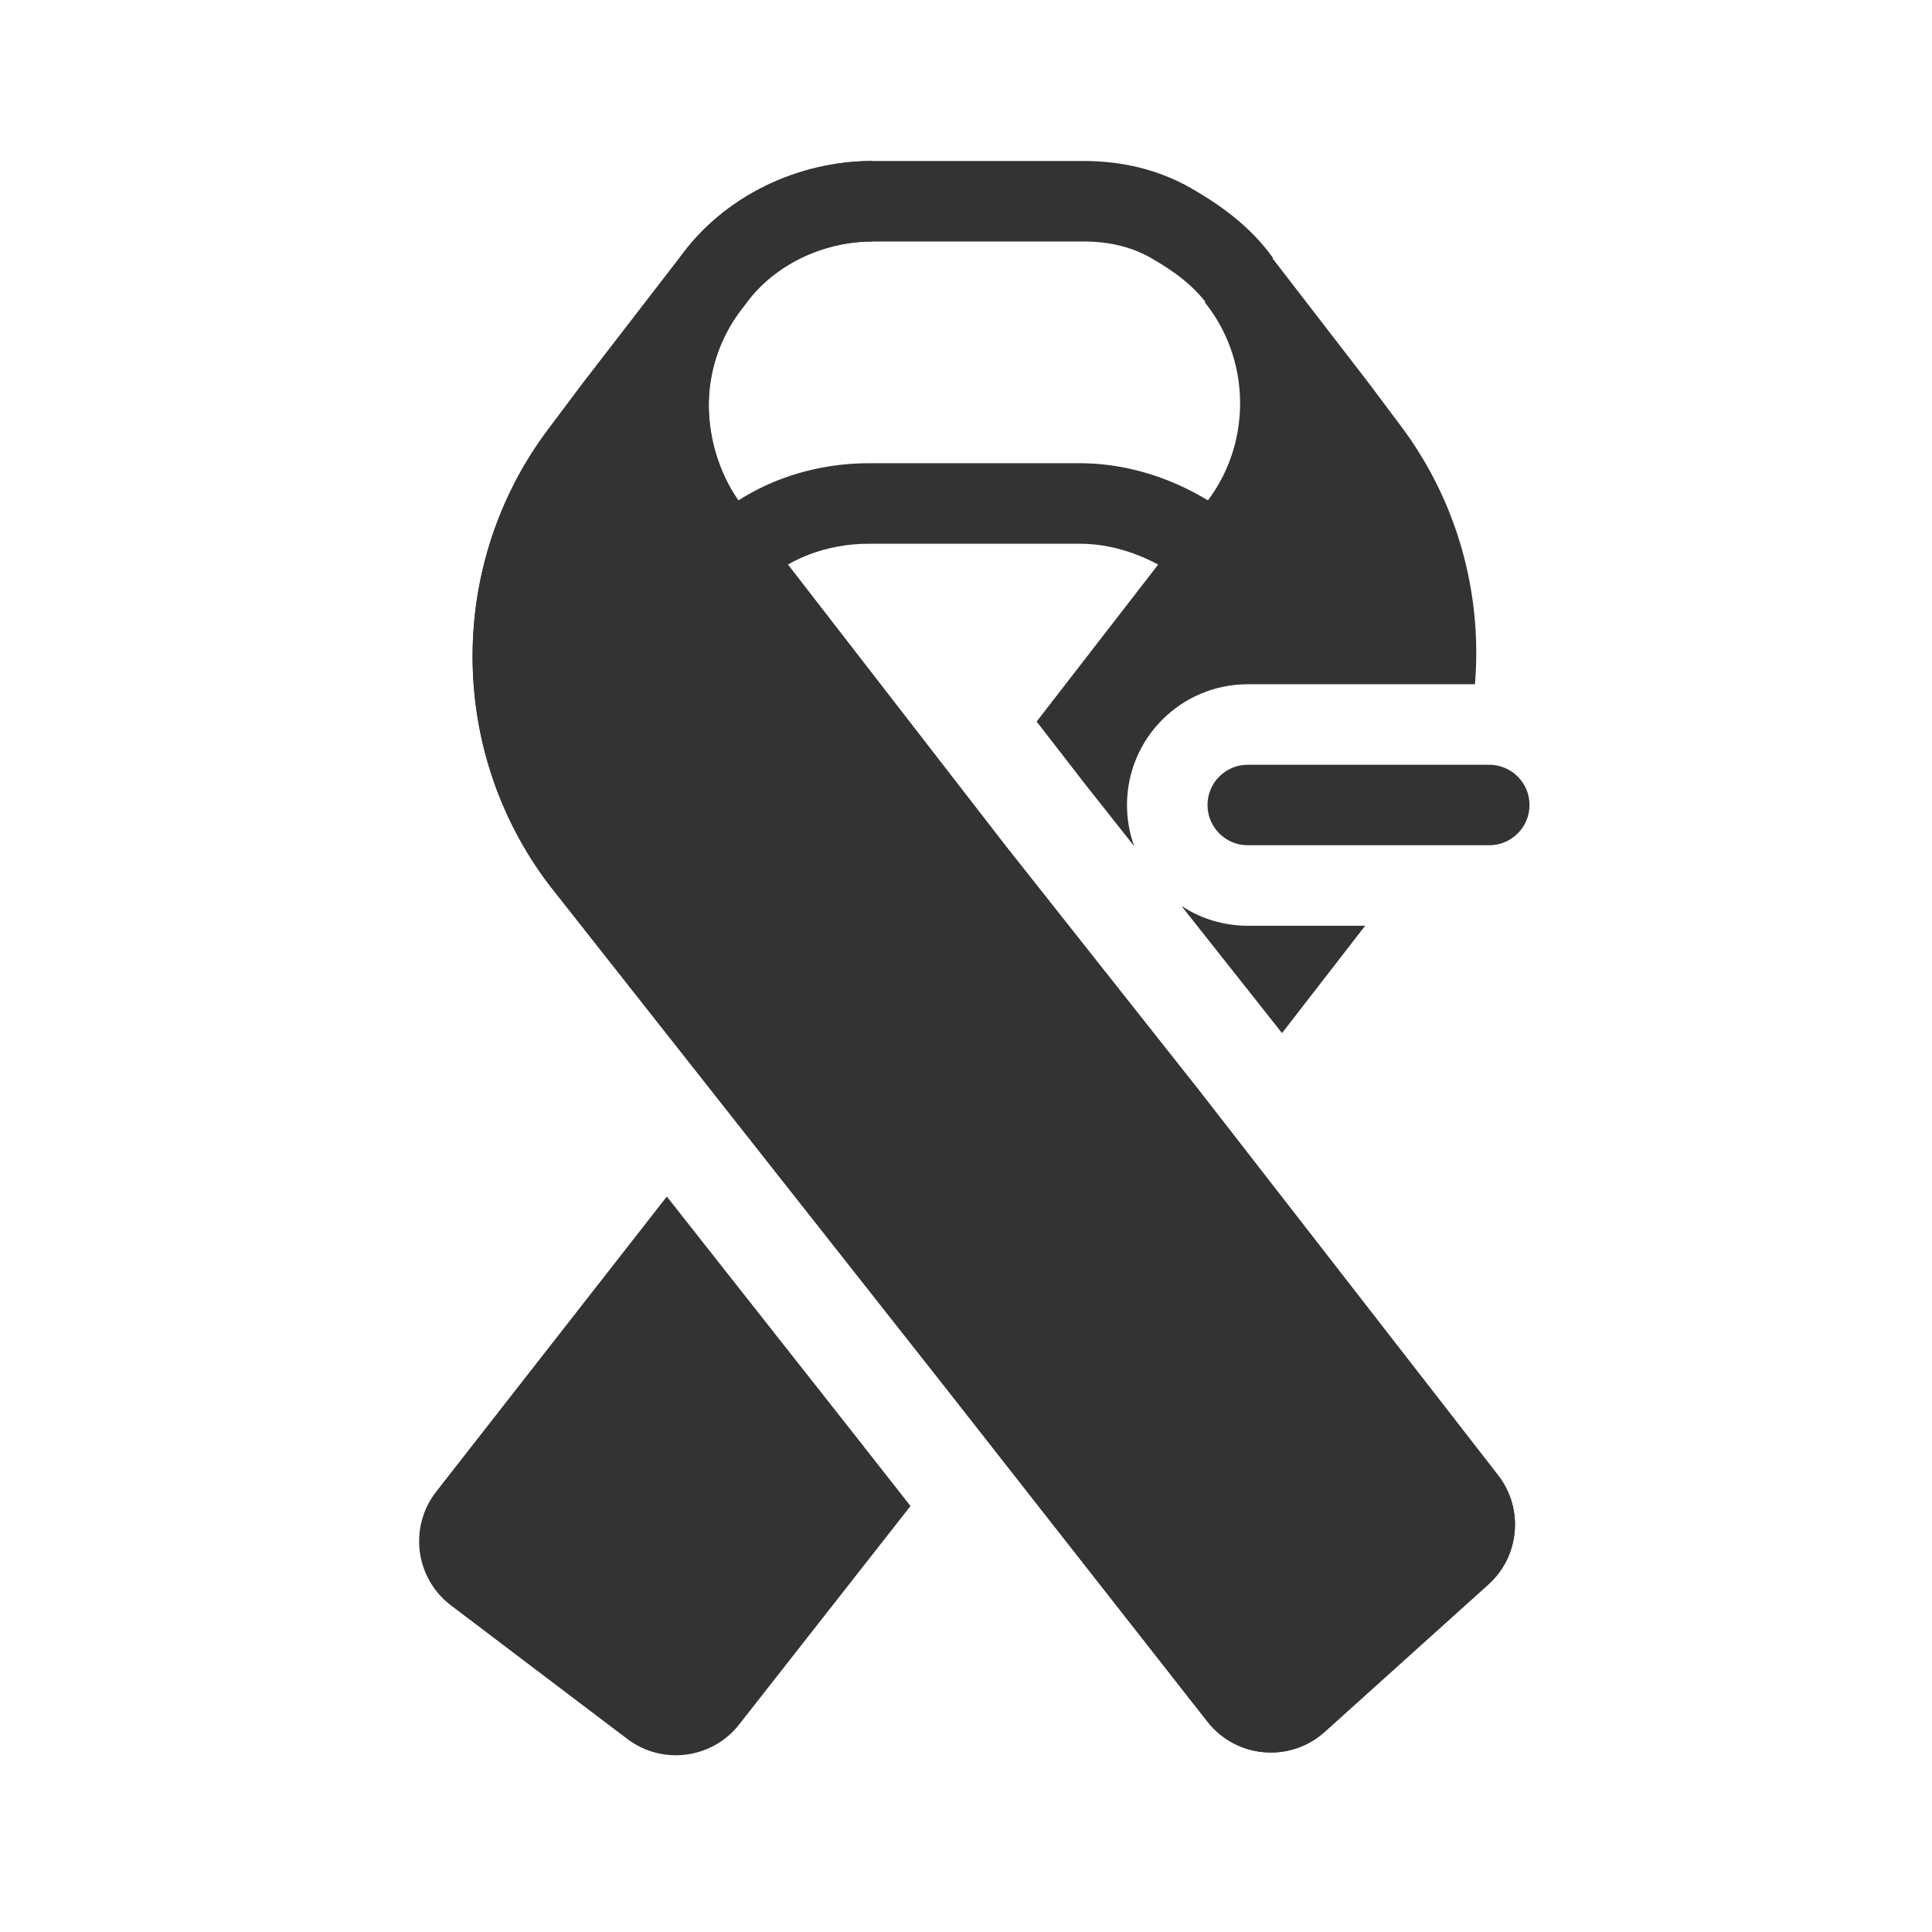
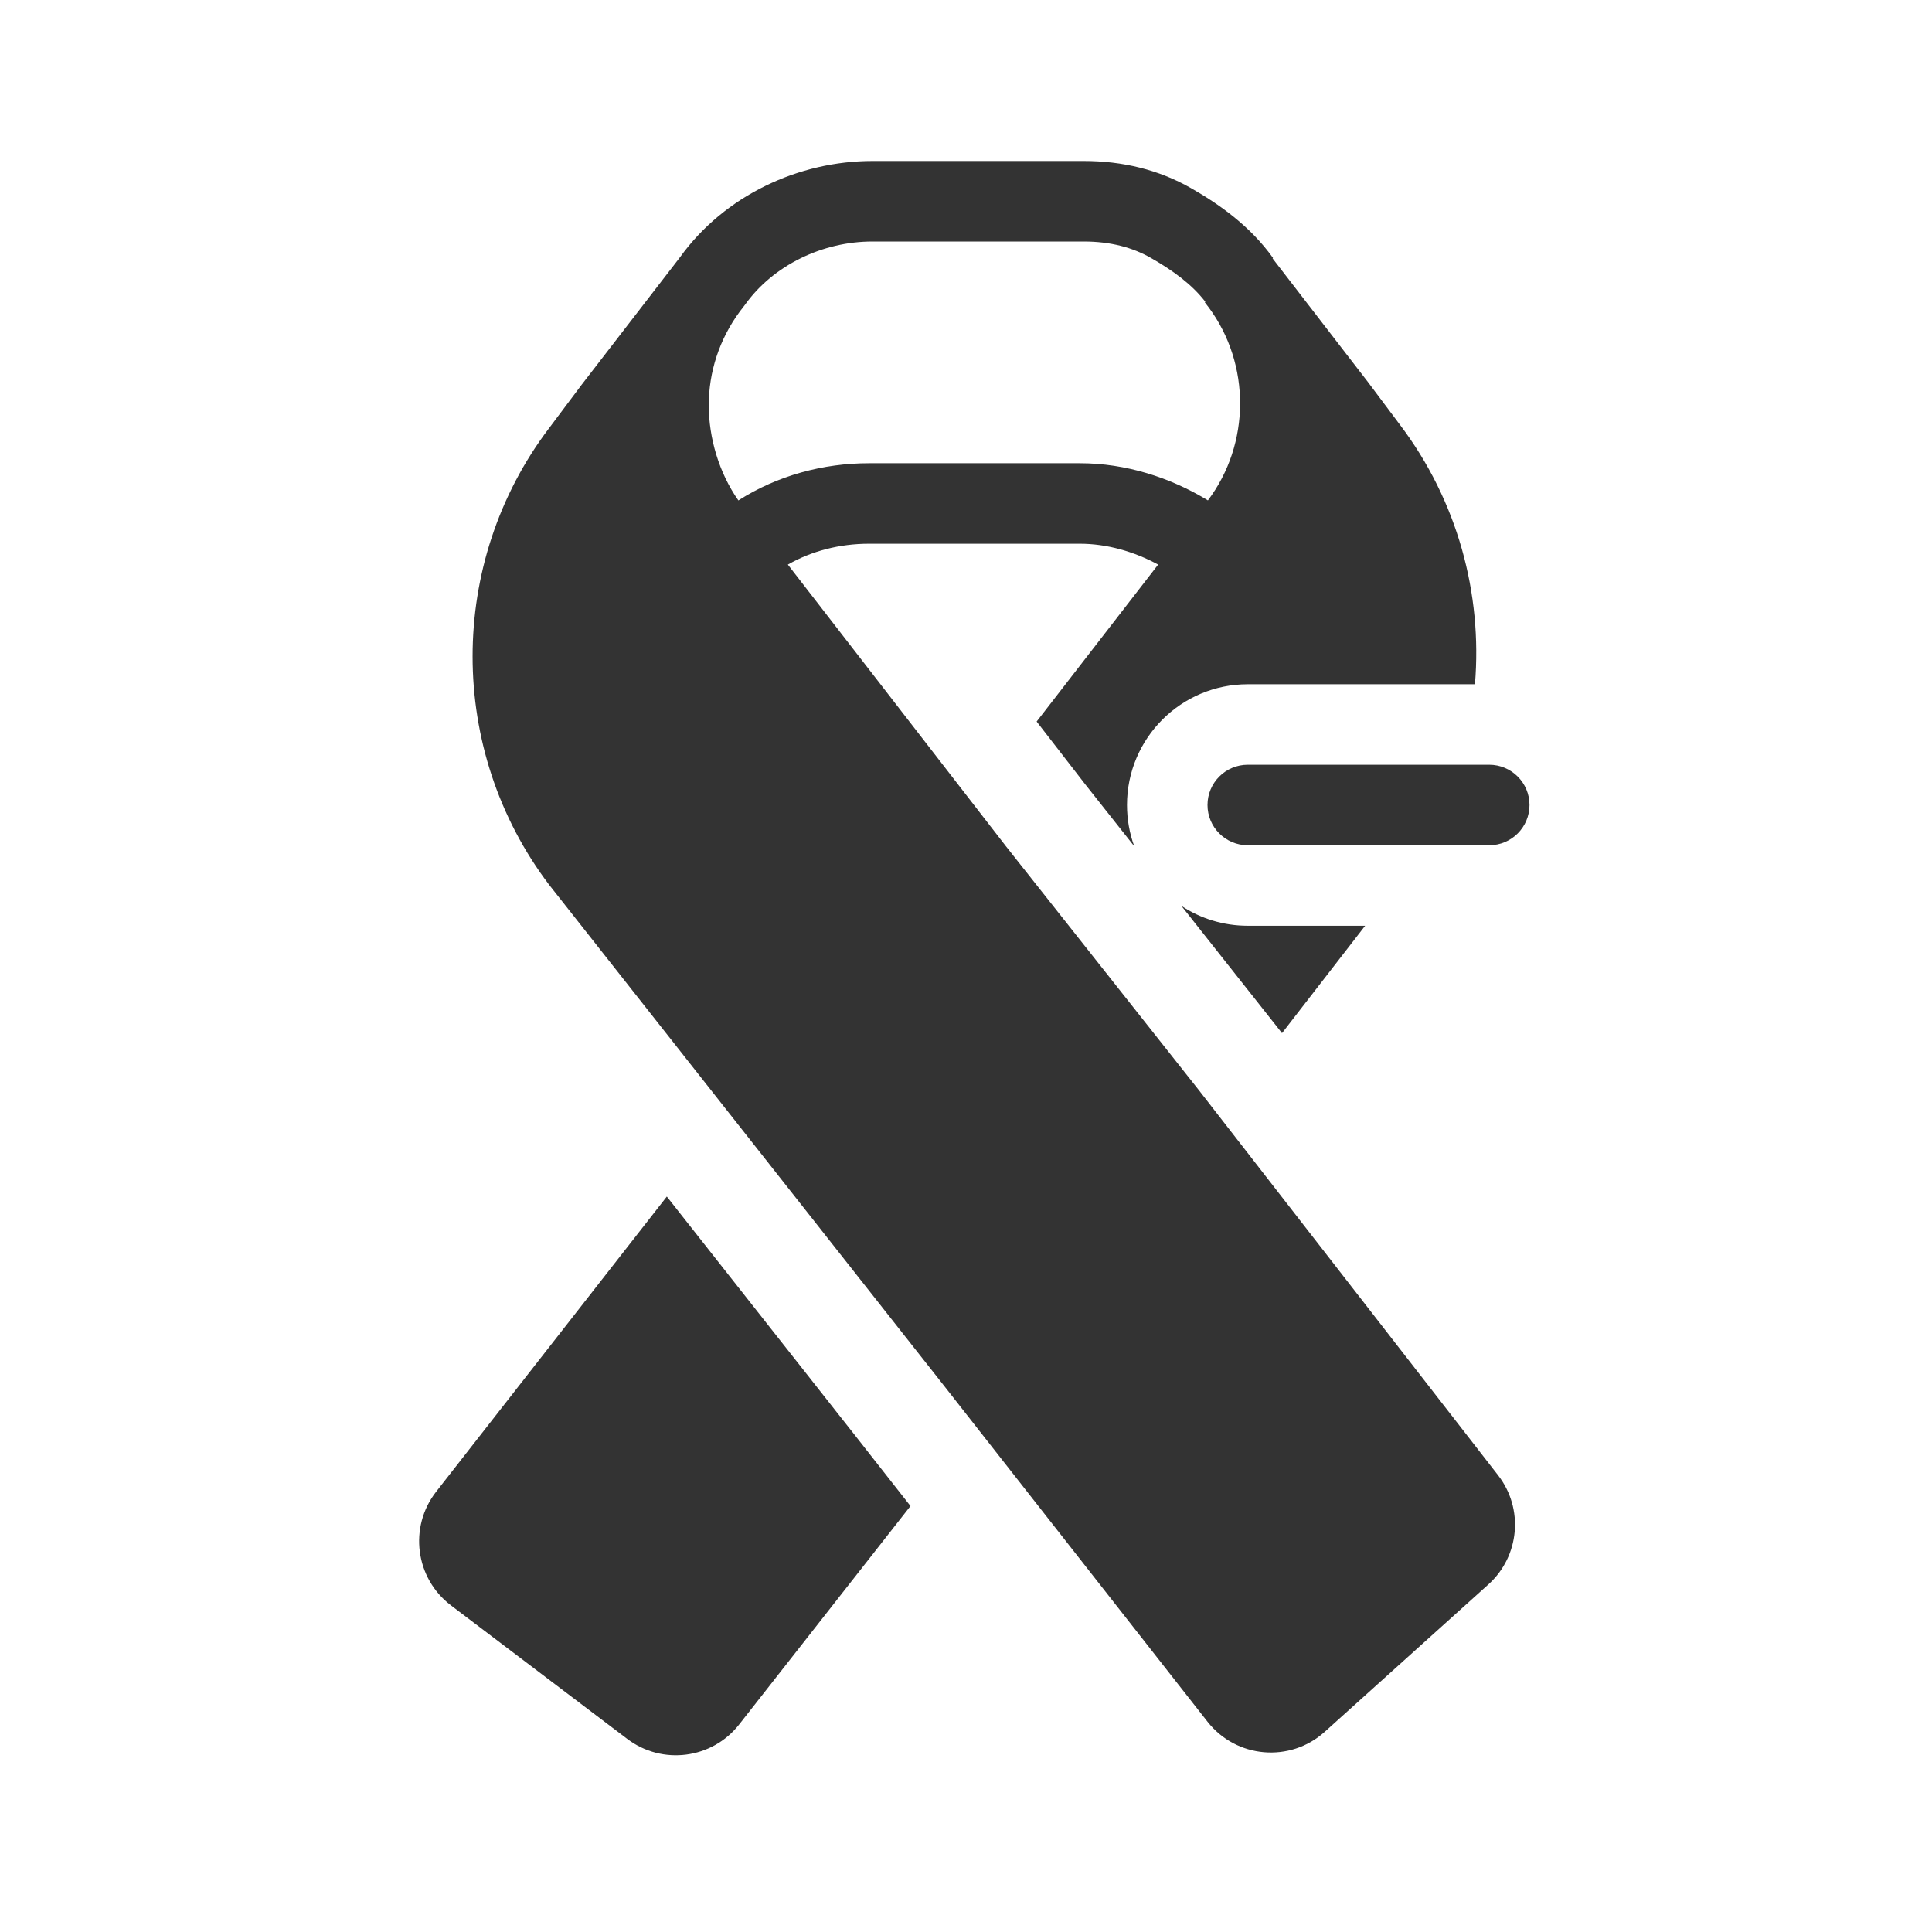
<svg xmlns="http://www.w3.org/2000/svg" width="48" height="48" viewBox="0 0 48 48" fill="none">
-   <path fill-rule="evenodd" clip-rule="evenodd" d="M29.591 4.675C28.79 4.217 27.891 4 26.924 4H21.676C19.852 4 18.007 4.85 16.897 6.387C16.86 6.434 16.824 6.481 16.789 6.528L14.452 9.557L13.641 10.639C13.64 10.64 13.64 10.64 13.639 10.641C11.108 13.984 11.109 18.638 13.641 21.98L13.647 21.988L23.424 34.39L30 42.775C30.715 43.686 32.052 43.802 32.912 43.027L36.978 39.365C37.757 38.664 37.862 37.48 37.219 36.652L29.789 27.089L24.997 21.031L18.481 12.615L18.476 12.609C17.907 11.898 17.609 10.948 17.609 10.067C17.609 9.252 17.866 8.435 18.383 7.736L18.498 7.587L18.509 7.572C19.21 6.59 20.433 6 21.676 6H26.924C27.585 6 28.134 6.145 28.599 6.411C29.181 6.744 29.67 7.11 30 7.572L31.628 6.409C31.053 5.605 30.276 5.066 29.591 4.675ZM15.717 11.204C15.893 12.14 16.287 13.072 16.909 13.851L23.425 22.268L28.22 28.33L35.64 37.879L31.574 41.541L24.996 33.154L15.229 20.765C13.244 18.137 13.246 14.473 15.235 11.847L15.238 11.843L15.717 11.204Z" fill="#333333" />
-   <path d="M17.586 7.133L17.695 6.99C17.658 7.037 17.621 7.085 17.586 7.133L15.252 10.157L14.438 11.243C12.176 14.229 12.176 18.39 14.438 21.376L24.209 33.771L30.787 42.158C31.144 42.613 31.813 42.671 32.243 42.284L36.309 38.622C36.698 38.272 36.751 37.68 36.429 37.266L29.005 27.709L24.209 21.648L17.695 13.233C16.971 12.329 16.609 11.152 16.609 10.067C16.609 9.037 16.935 8.008 17.586 7.133Z" fill="#333333" />
-   <path fill-rule="evenodd" clip-rule="evenodd" d="M16.897 6.387C18.007 4.85 19.852 4 21.676 4V6C20.433 6 19.21 6.59 18.509 7.572L18.498 7.587L18.383 7.736C17.866 8.435 17.609 9.252 17.609 10.067C17.609 10.948 17.907 11.898 18.476 12.609L18.481 12.615L24.997 21.031L29.789 27.089L37.219 36.652C37.862 37.48 37.757 38.664 36.978 39.365L32.912 43.027C32.052 43.802 30.715 43.686 30 42.775L23.424 34.39L13.647 21.988L13.641 21.98C11.109 18.638 11.108 13.984 13.639 10.641C13.64 10.64 13.64 10.64 13.641 10.639L14.452 9.557L16.789 6.528C16.824 6.481 16.86 6.434 16.897 6.387ZM15.717 11.204C15.893 12.14 16.287 13.072 16.909 13.851L23.425 22.268L28.22 28.33L35.64 37.879L31.574 41.541L24.996 33.154L15.229 20.765C13.244 18.137 13.246 14.473 15.235 11.847L15.238 11.843L15.717 11.204Z" fill="#333333" />
-   <path fill-rule="evenodd" clip-rule="evenodd" d="M31.505 6.275C31.546 6.327 31.587 6.38 31.627 6.433L33.958 9.455L33.967 9.466L34.779 10.55C36.21 12.439 36.832 14.747 36.645 17H31C29.343 17 28 18.343 28 20C28 20.36 28.063 20.705 28.18 21.025L26.966 19.491L25.755 17.927L29.938 12.524L29.943 12.518C31.068 11.112 31.098 9.079 30.032 7.64L29.932 7.51L31.505 6.275ZM29.352 22.507L31.759 25.55L31.851 25.668L33.917 23H31C30.391 23 29.825 22.819 29.352 22.507Z" fill="#333333" />
-   <path d="M37 19H31C30.448 19 30 19.448 30 20C30 20.552 30.448 21 31 21H37C37.552 21 38 20.552 38 20C38 19.448 37.552 19 37 19Z" fill="#333333" />
-   <path fill-rule="evenodd" clip-rule="evenodd" d="M16.567 29.728L21.456 35.932L21.46 35.938L22.621 37.417L18.365 42.843C17.692 43.702 16.454 43.862 15.584 43.203L11.205 39.886C10.316 39.212 10.15 37.94 10.837 37.06L16.567 29.728Z" fill="#333333" />
-   <path fill-rule="evenodd" clip-rule="evenodd" d="M21.586 13.509C20.546 13.509 19.547 13.882 18.855 14.573L17.441 13.159C18.558 12.042 20.092 11.509 21.586 11.509H26.833C28.371 11.509 29.871 12.161 30.94 13.123L29.602 14.61C28.862 13.944 27.829 13.509 26.833 13.509H21.586Z" fill="#333333" />
+   <path fill-rule="evenodd" clip-rule="evenodd" d="M29.591 4.675C28.79 4.217 27.891 4 26.924 4H21.676C19.852 4 18.007 4.85 16.897 6.387C16.86 6.434 16.824 6.481 16.789 6.528L14.452 9.557L13.641 10.639L13.639 10.641C11.108 13.984 11.109 18.638 13.641 21.98L13.647 21.988L23.424 34.39L30 42.775C30.715 43.686 32.052 43.802 32.912 43.027L36.978 39.365C37.757 38.664 37.862 37.48 37.219 36.652L29.789 27.089L24.997 21.031L19.574 14.027C20.166 13.688 20.866 13.509 21.586 13.509H26.833C27.496 13.509 28.176 13.702 28.774 14.027L25.755 17.927L26.966 19.491L28.18 21.025C28.063 20.705 28 20.36 28 20C28 18.343 29.343 17 31 17H36.645C36.832 14.747 36.21 12.439 34.779 10.55L33.967 9.466L33.958 9.455L31.627 6.433L31.616 6.418L31.628 6.409C31.053 5.605 30.276 5.066 29.591 4.675ZM30.01 12.432C31.069 11.03 31.076 9.05 30.032 7.64L29.932 7.51L29.947 7.499C29.618 7.071 29.15 6.726 28.599 6.411C28.134 6.145 27.585 6 26.924 6H21.676C20.433 6 19.21 6.59 18.509 7.572L18.498 7.587L18.383 7.736C17.866 8.435 17.609 9.252 17.609 10.067C17.609 10.877 17.862 11.746 18.345 12.433C19.319 11.81 20.463 11.509 21.586 11.509H26.833C27.965 11.509 29.076 11.862 30.01 12.432Z" fill="#333333" />
+   <path d="M29.352 22.507L31.759 25.55L31.851 25.668L33.917 23H31C30.391 23 29.825 22.819 29.352 22.507Z" fill="#333333" />
+   <path d="M30 20C30 19.448 30.448 19 31 19H37C37.552 19 38 19.448 38 20C38 20.552 37.552 21 37 21H31C30.448 21 30 20.552 30 20Z" fill="#333333" />
+   <path d="M16.567 29.728L21.456 35.932L21.46 35.938L22.621 37.417L18.365 42.843C17.692 43.702 16.454 43.862 15.584 43.203L11.205 39.886C10.316 39.212 10.15 37.94 10.837 37.06L16.567 29.728Z" fill="#333333" />
</svg>
